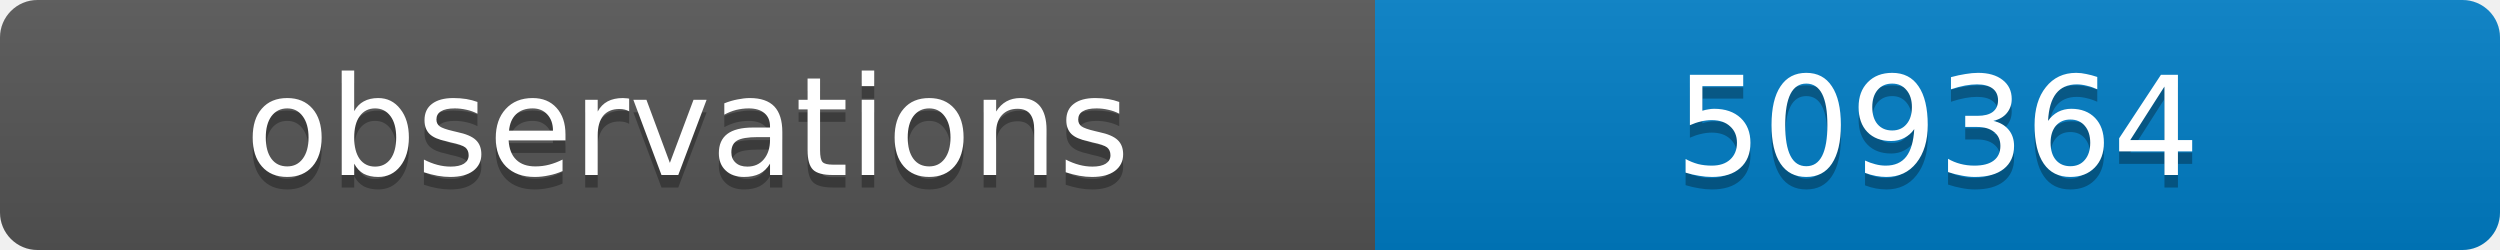
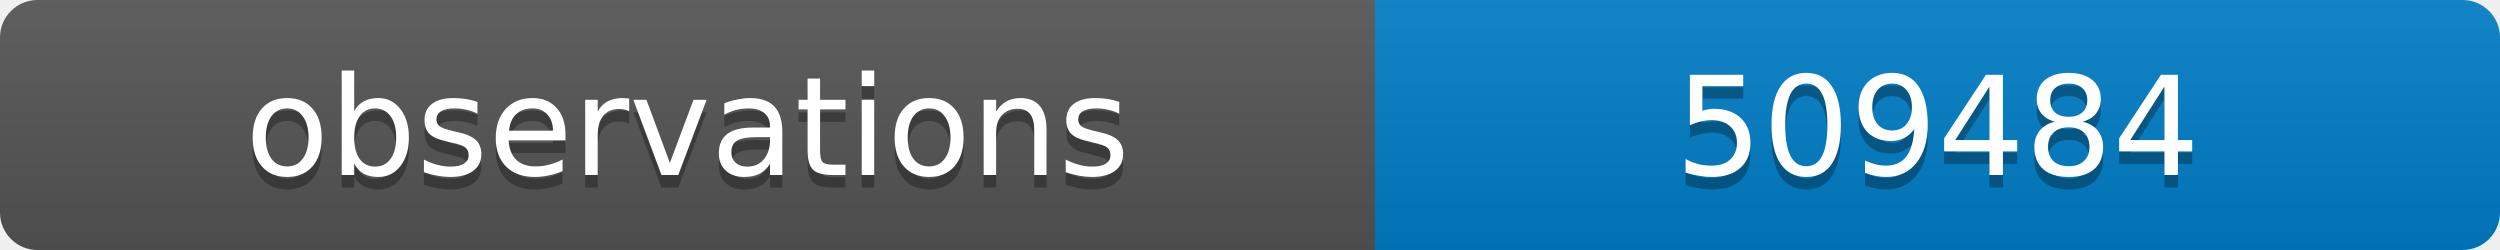
<svg xmlns="http://www.w3.org/2000/svg" width="200" height="20">
  <linearGradient id="b" x2="0" y2="100%">
    <stop offset="0" stop-color="#bbb" stop-opacity=".1" />
    <stop offset="1" stop-opacity=".1" />
  </linearGradient>
  <clipPath id="a">
    <rect width="200" height="20" rx="3" fill="#fff" />
  </clipPath>
  <g clip-path="url(#a)">
    <path fill="#555" d="M0 0h110v20H0z" />
    <path fill="#007ec6" d="M110 0h90v20H110z" />
    <path fill="url(#b)" d="M0 0h200v20H0z" />
  </g>
  <g fill="#fff" text-anchor="middle" font-family="DejaVu Sans,Verdana,Geneva,sans-serif" font-size="11">
    <text x="55" y="15" fill="#010101" fill-opacity=".3">observations</text>
    <text x="55" y="14">observations</text>
-     <text x="155" y="15" fill="#010101" fill-opacity=".3">509364</text>
-     <text x="155" y="14">509364</text>
+     <text x="155" y="15" fill="#010101" fill-opacity=".3">509484</text>
+     <text x="155" y="14">509484</text>
  </g>
</svg>
